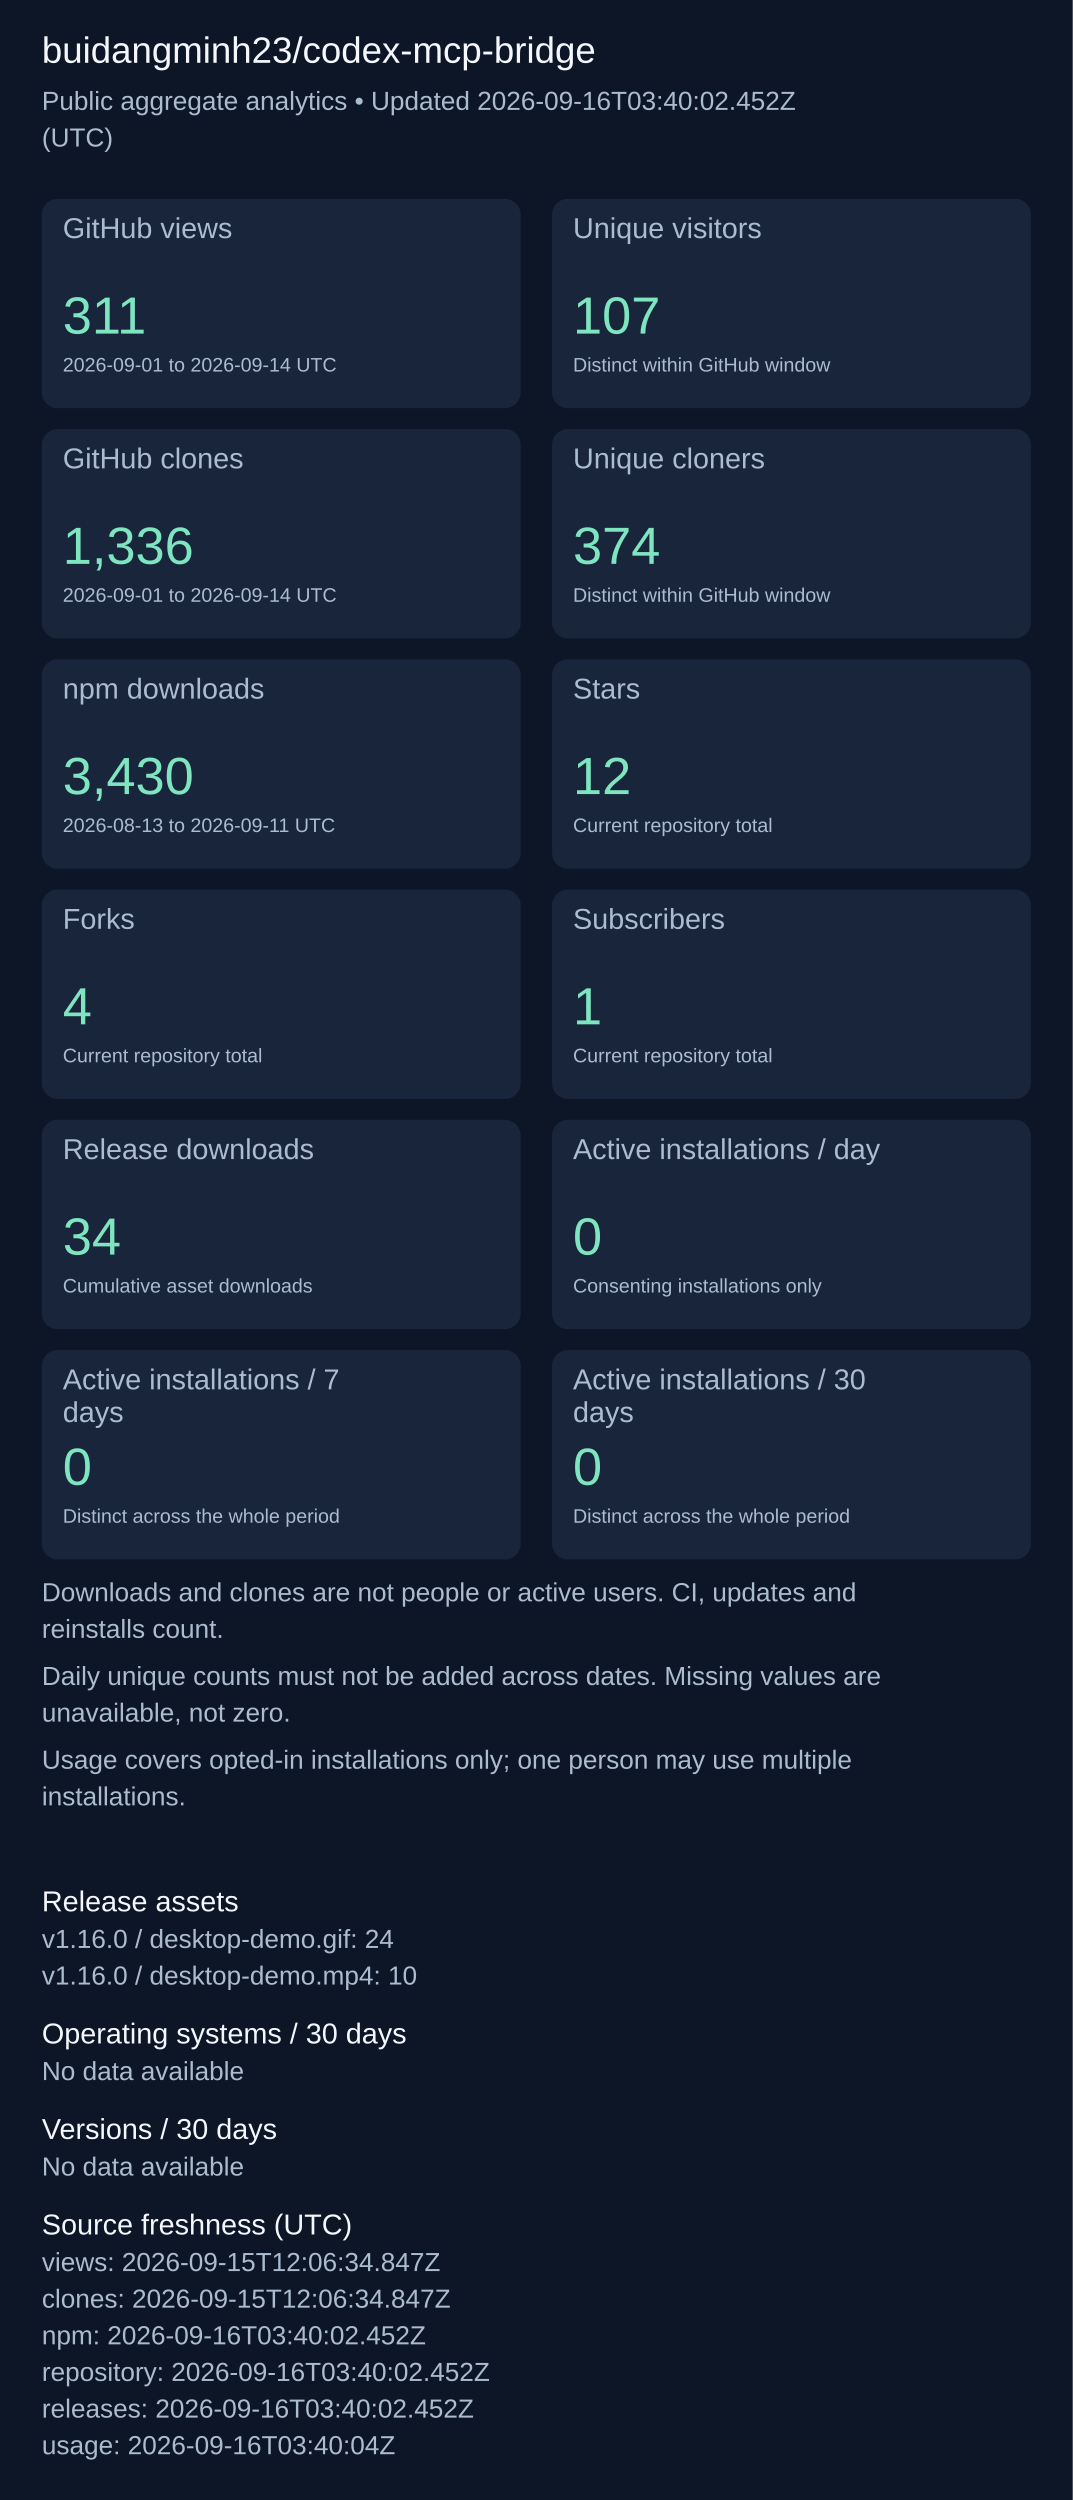
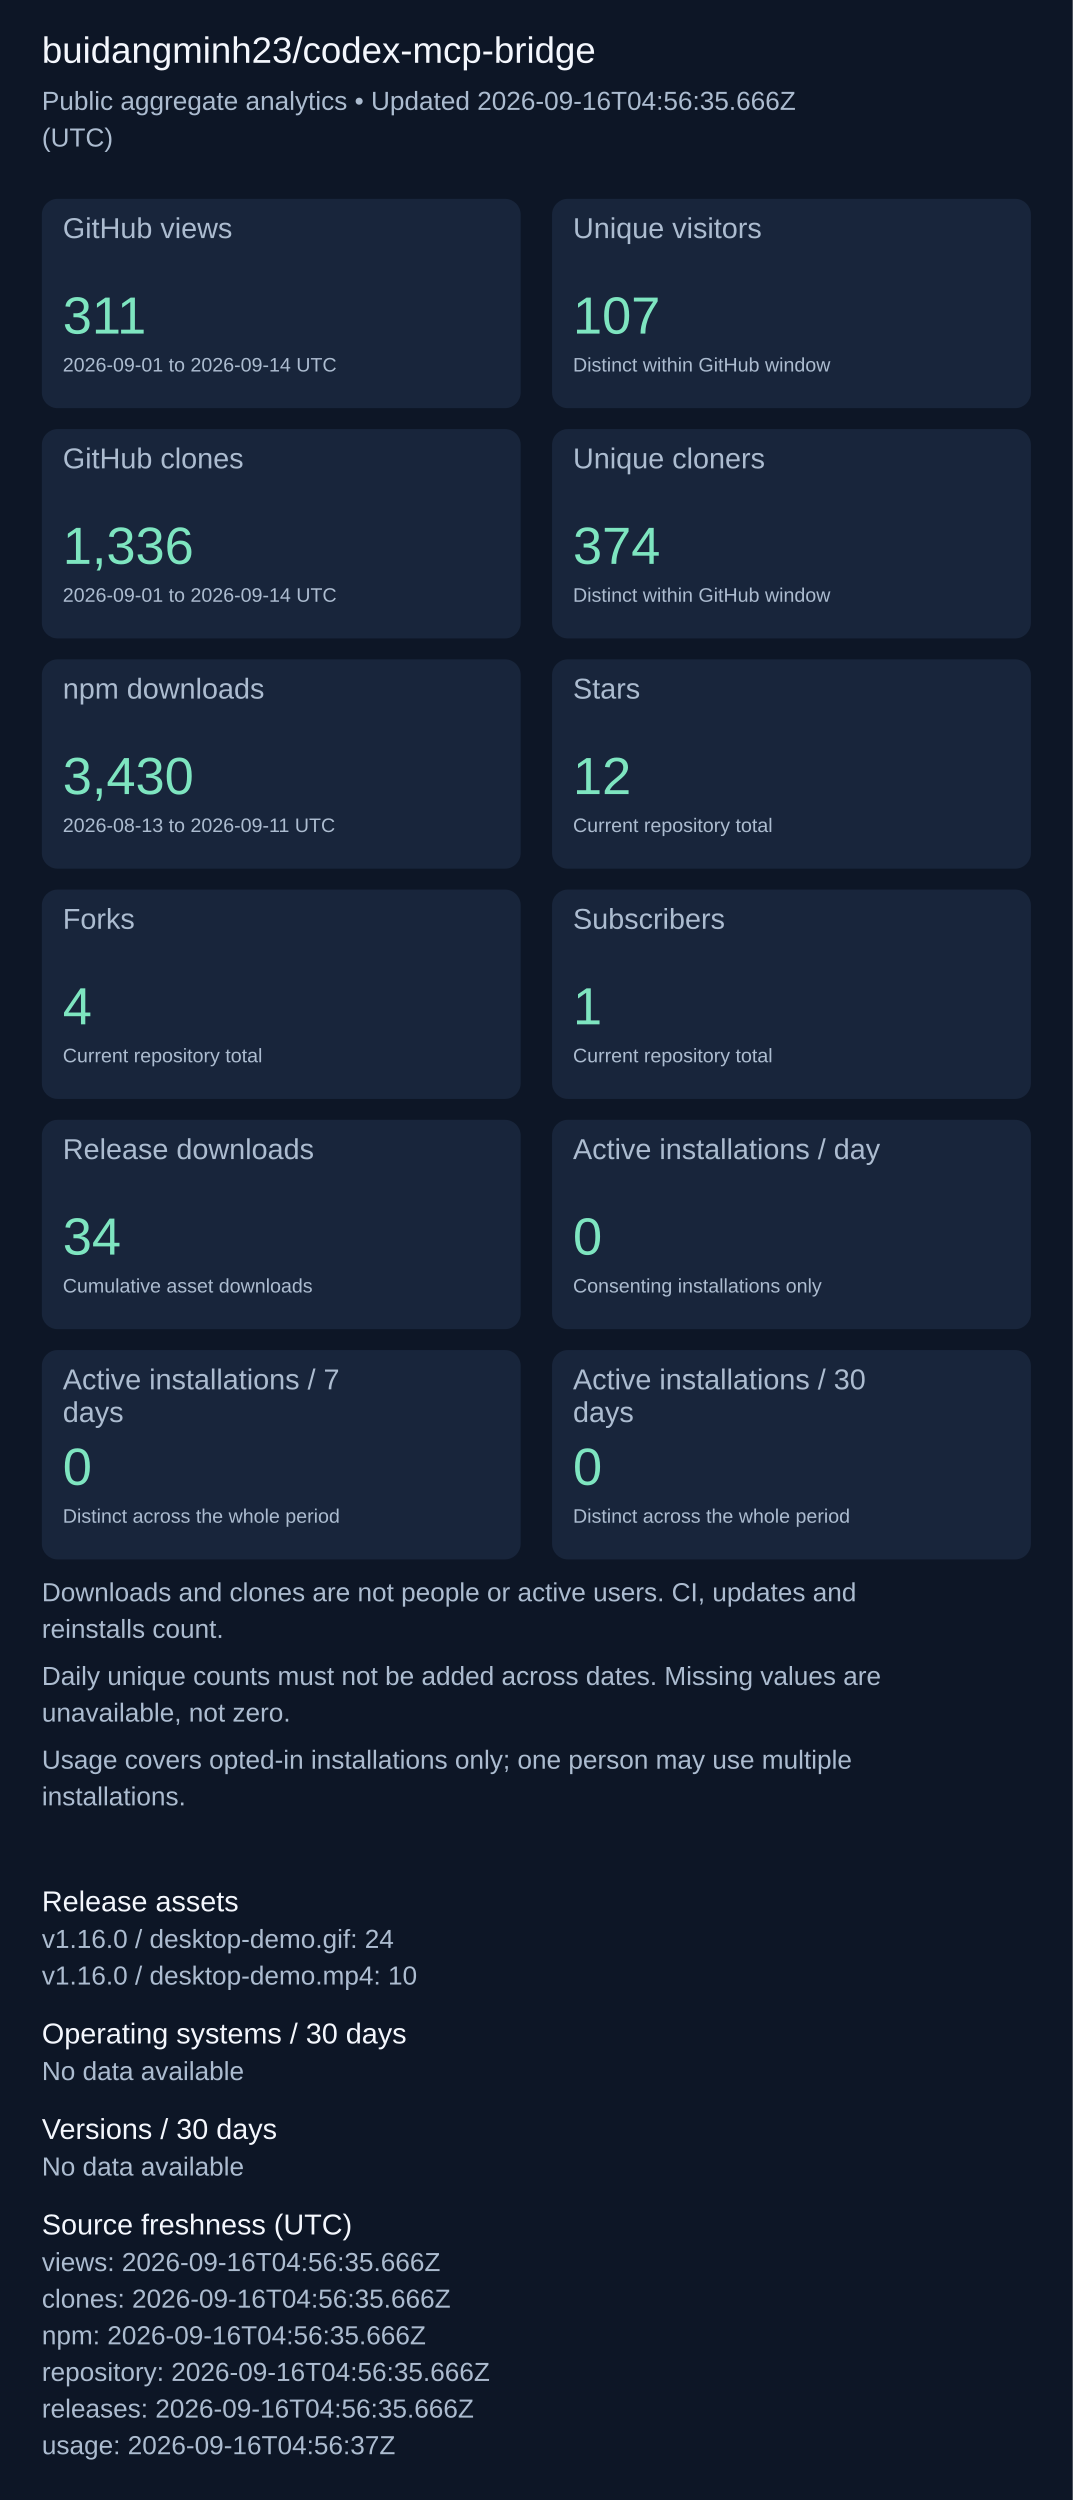
<svg xmlns="http://www.w3.org/2000/svg" width="820" height="1911" viewBox="0 0 820 1911" role="img" aria-label="Repository aggregate analytics">
  <rect width="100%" height="100%" fill="#0d1626" />
  <g font-family="Arial, sans-serif">
    <text x="32" y="48" font-size="28" fill="#f4f7fd">buidangminh23/codex-mcp-bridge</text>
-     <text x="32" y="84" font-size="20" fill="#acbcd0">Public aggregate analytics • Updated 2026-09-16T03:40:02.452Z</text>
+     <text x="32" y="84" font-size="20" fill="#acbcd0">Public aggregate analytics • Updated 2026-09-16T04:56:35.666Z</text>
    <text x="32" y="112" font-size="20" fill="#acbcd0">(UTC)</text>
    <rect x="32" y="152" width="366" height="160" rx="12" fill="#18253b" />
    <text x="48" y="182" font-size="22" fill="#acbcd0">GitHub views</text>
    <text x="48" y="255" font-size="40" fill="#7ee5c0">311</text>
    <text x="48" y="284" font-size="15" fill="#acbcd0">2026-09-01 to 2026-09-14 UTC</text>
    <rect x="422" y="152" width="366" height="160" rx="12" fill="#18253b" />
    <text x="438" y="182" font-size="22" fill="#acbcd0">Unique visitors</text>
    <text x="438" y="255" font-size="40" fill="#7ee5c0">107</text>
    <text x="438" y="284" font-size="15" fill="#acbcd0">Distinct within GitHub window</text>
    <rect x="32" y="328" width="366" height="160" rx="12" fill="#18253b" />
    <text x="48" y="358" font-size="22" fill="#acbcd0">GitHub clones</text>
    <text x="48" y="431" font-size="40" fill="#7ee5c0">1,336</text>
    <text x="48" y="460" font-size="15" fill="#acbcd0">2026-09-01 to 2026-09-14 UTC</text>
    <rect x="422" y="328" width="366" height="160" rx="12" fill="#18253b" />
    <text x="438" y="358" font-size="22" fill="#acbcd0">Unique cloners</text>
    <text x="438" y="431" font-size="40" fill="#7ee5c0">374</text>
    <text x="438" y="460" font-size="15" fill="#acbcd0">Distinct within GitHub window</text>
    <rect x="32" y="504" width="366" height="160" rx="12" fill="#18253b" />
    <text x="48" y="534" font-size="22" fill="#acbcd0">npm downloads</text>
    <text x="48" y="607" font-size="40" fill="#7ee5c0">3,430</text>
    <text x="48" y="636" font-size="15" fill="#acbcd0">2026-08-13 to 2026-09-11 UTC</text>
    <rect x="422" y="504" width="366" height="160" rx="12" fill="#18253b" />
    <text x="438" y="534" font-size="22" fill="#acbcd0">Stars</text>
    <text x="438" y="607" font-size="40" fill="#7ee5c0">12</text>
    <text x="438" y="636" font-size="15" fill="#acbcd0">Current repository total</text>
    <rect x="32" y="680" width="366" height="160" rx="12" fill="#18253b" />
    <text x="48" y="710" font-size="22" fill="#acbcd0">Forks</text>
    <text x="48" y="783" font-size="40" fill="#7ee5c0">4</text>
    <text x="48" y="812" font-size="15" fill="#acbcd0">Current repository total</text>
    <rect x="422" y="680" width="366" height="160" rx="12" fill="#18253b" />
    <text x="438" y="710" font-size="22" fill="#acbcd0">Subscribers</text>
    <text x="438" y="783" font-size="40" fill="#7ee5c0">1</text>
    <text x="438" y="812" font-size="15" fill="#acbcd0">Current repository total</text>
    <rect x="32" y="856" width="366" height="160" rx="12" fill="#18253b" />
    <text x="48" y="886" font-size="22" fill="#acbcd0">Release downloads</text>
    <text x="48" y="959" font-size="40" fill="#7ee5c0">34</text>
    <text x="48" y="988" font-size="15" fill="#acbcd0">Cumulative asset downloads</text>
    <rect x="422" y="856" width="366" height="160" rx="12" fill="#18253b" />
    <text x="438" y="886" font-size="22" fill="#acbcd0">Active installations / day</text>
    <text x="438" y="959" font-size="40" fill="#7ee5c0">0</text>
    <text x="438" y="988" font-size="15" fill="#acbcd0">Consenting installations only</text>
    <rect x="32" y="1032" width="366" height="160" rx="12" fill="#18253b" />
    <text x="48" y="1062" font-size="22" fill="#acbcd0">Active installations / 7</text>
    <text x="48" y="1087" font-size="22" fill="#acbcd0">days</text>
    <text x="48" y="1135" font-size="40" fill="#7ee5c0">0</text>
    <text x="48" y="1164" font-size="15" fill="#acbcd0">Distinct across the whole period</text>
    <rect x="422" y="1032" width="366" height="160" rx="12" fill="#18253b" />
    <text x="438" y="1062" font-size="22" fill="#acbcd0">Active installations / 30</text>
    <text x="438" y="1087" font-size="22" fill="#acbcd0">days</text>
    <text x="438" y="1135" font-size="40" fill="#7ee5c0">0</text>
    <text x="438" y="1164" font-size="15" fill="#acbcd0">Distinct across the whole period</text>
    <text x="32" y="1224" font-size="20" fill="#acbcd0">Downloads and clones are not people or active users. CI, updates and</text>
    <text x="32" y="1252" font-size="20" fill="#acbcd0">reinstalls count.</text>
    <text x="32" y="1288" font-size="20" fill="#acbcd0">Daily unique counts must not be added across dates. Missing values are</text>
    <text x="32" y="1316" font-size="20" fill="#acbcd0">unavailable, not zero.</text>
    <text x="32" y="1352" font-size="20" fill="#acbcd0">Usage covers opted-in installations only; one person may use multiple</text>
    <text x="32" y="1380" font-size="20" fill="#acbcd0">installations.</text>
    <text x="32" y="1461" font-size="22" fill="#f4f7fd">Release assets</text>
    <text x="32" y="1489" font-size="20" fill="#acbcd0">v1.16.0 / desktop-demo.gif: 24</text>
    <text x="32" y="1517" font-size="20" fill="#acbcd0">v1.16.0 / desktop-demo.mp4: 10</text>
    <text x="32" y="1562" font-size="22" fill="#f4f7fd">Operating systems / 30 days</text>
    <text x="32" y="1590" font-size="20" fill="#acbcd0">No data available</text>
    <text x="32" y="1635" font-size="22" fill="#f4f7fd">Versions / 30 days</text>
    <text x="32" y="1663" font-size="20" fill="#acbcd0">No data available</text>
    <text x="32" y="1708" font-size="22" fill="#f4f7fd">Source freshness (UTC)</text>
-     <text x="32" y="1736" font-size="20" fill="#acbcd0">views: 2026-09-15T12:06:34.847Z</text>
-     <text x="32" y="1764" font-size="20" fill="#acbcd0">clones: 2026-09-15T12:06:34.847Z</text>
-     <text x="32" y="1792" font-size="20" fill="#acbcd0">npm: 2026-09-16T03:40:02.452Z</text>
-     <text x="32" y="1820" font-size="20" fill="#acbcd0">repository: 2026-09-16T03:40:02.452Z</text>
-     <text x="32" y="1848" font-size="20" fill="#acbcd0">releases: 2026-09-16T03:40:02.452Z</text>
-     <text x="32" y="1876" font-size="20" fill="#acbcd0">usage: 2026-09-16T03:40:04Z</text>
+     <text x="32" y="1736" font-size="20" fill="#acbcd0">views: 2026-09-16T04:56:35.666Z</text>
+     <text x="32" y="1764" font-size="20" fill="#acbcd0">clones: 2026-09-16T04:56:35.666Z</text>
+     <text x="32" y="1792" font-size="20" fill="#acbcd0">npm: 2026-09-16T04:56:35.666Z</text>
+     <text x="32" y="1820" font-size="20" fill="#acbcd0">repository: 2026-09-16T04:56:35.666Z</text>
+     <text x="32" y="1848" font-size="20" fill="#acbcd0">releases: 2026-09-16T04:56:35.666Z</text>
+     <text x="32" y="1876" font-size="20" fill="#acbcd0">usage: 2026-09-16T04:56:37Z</text>
  </g>
</svg>
